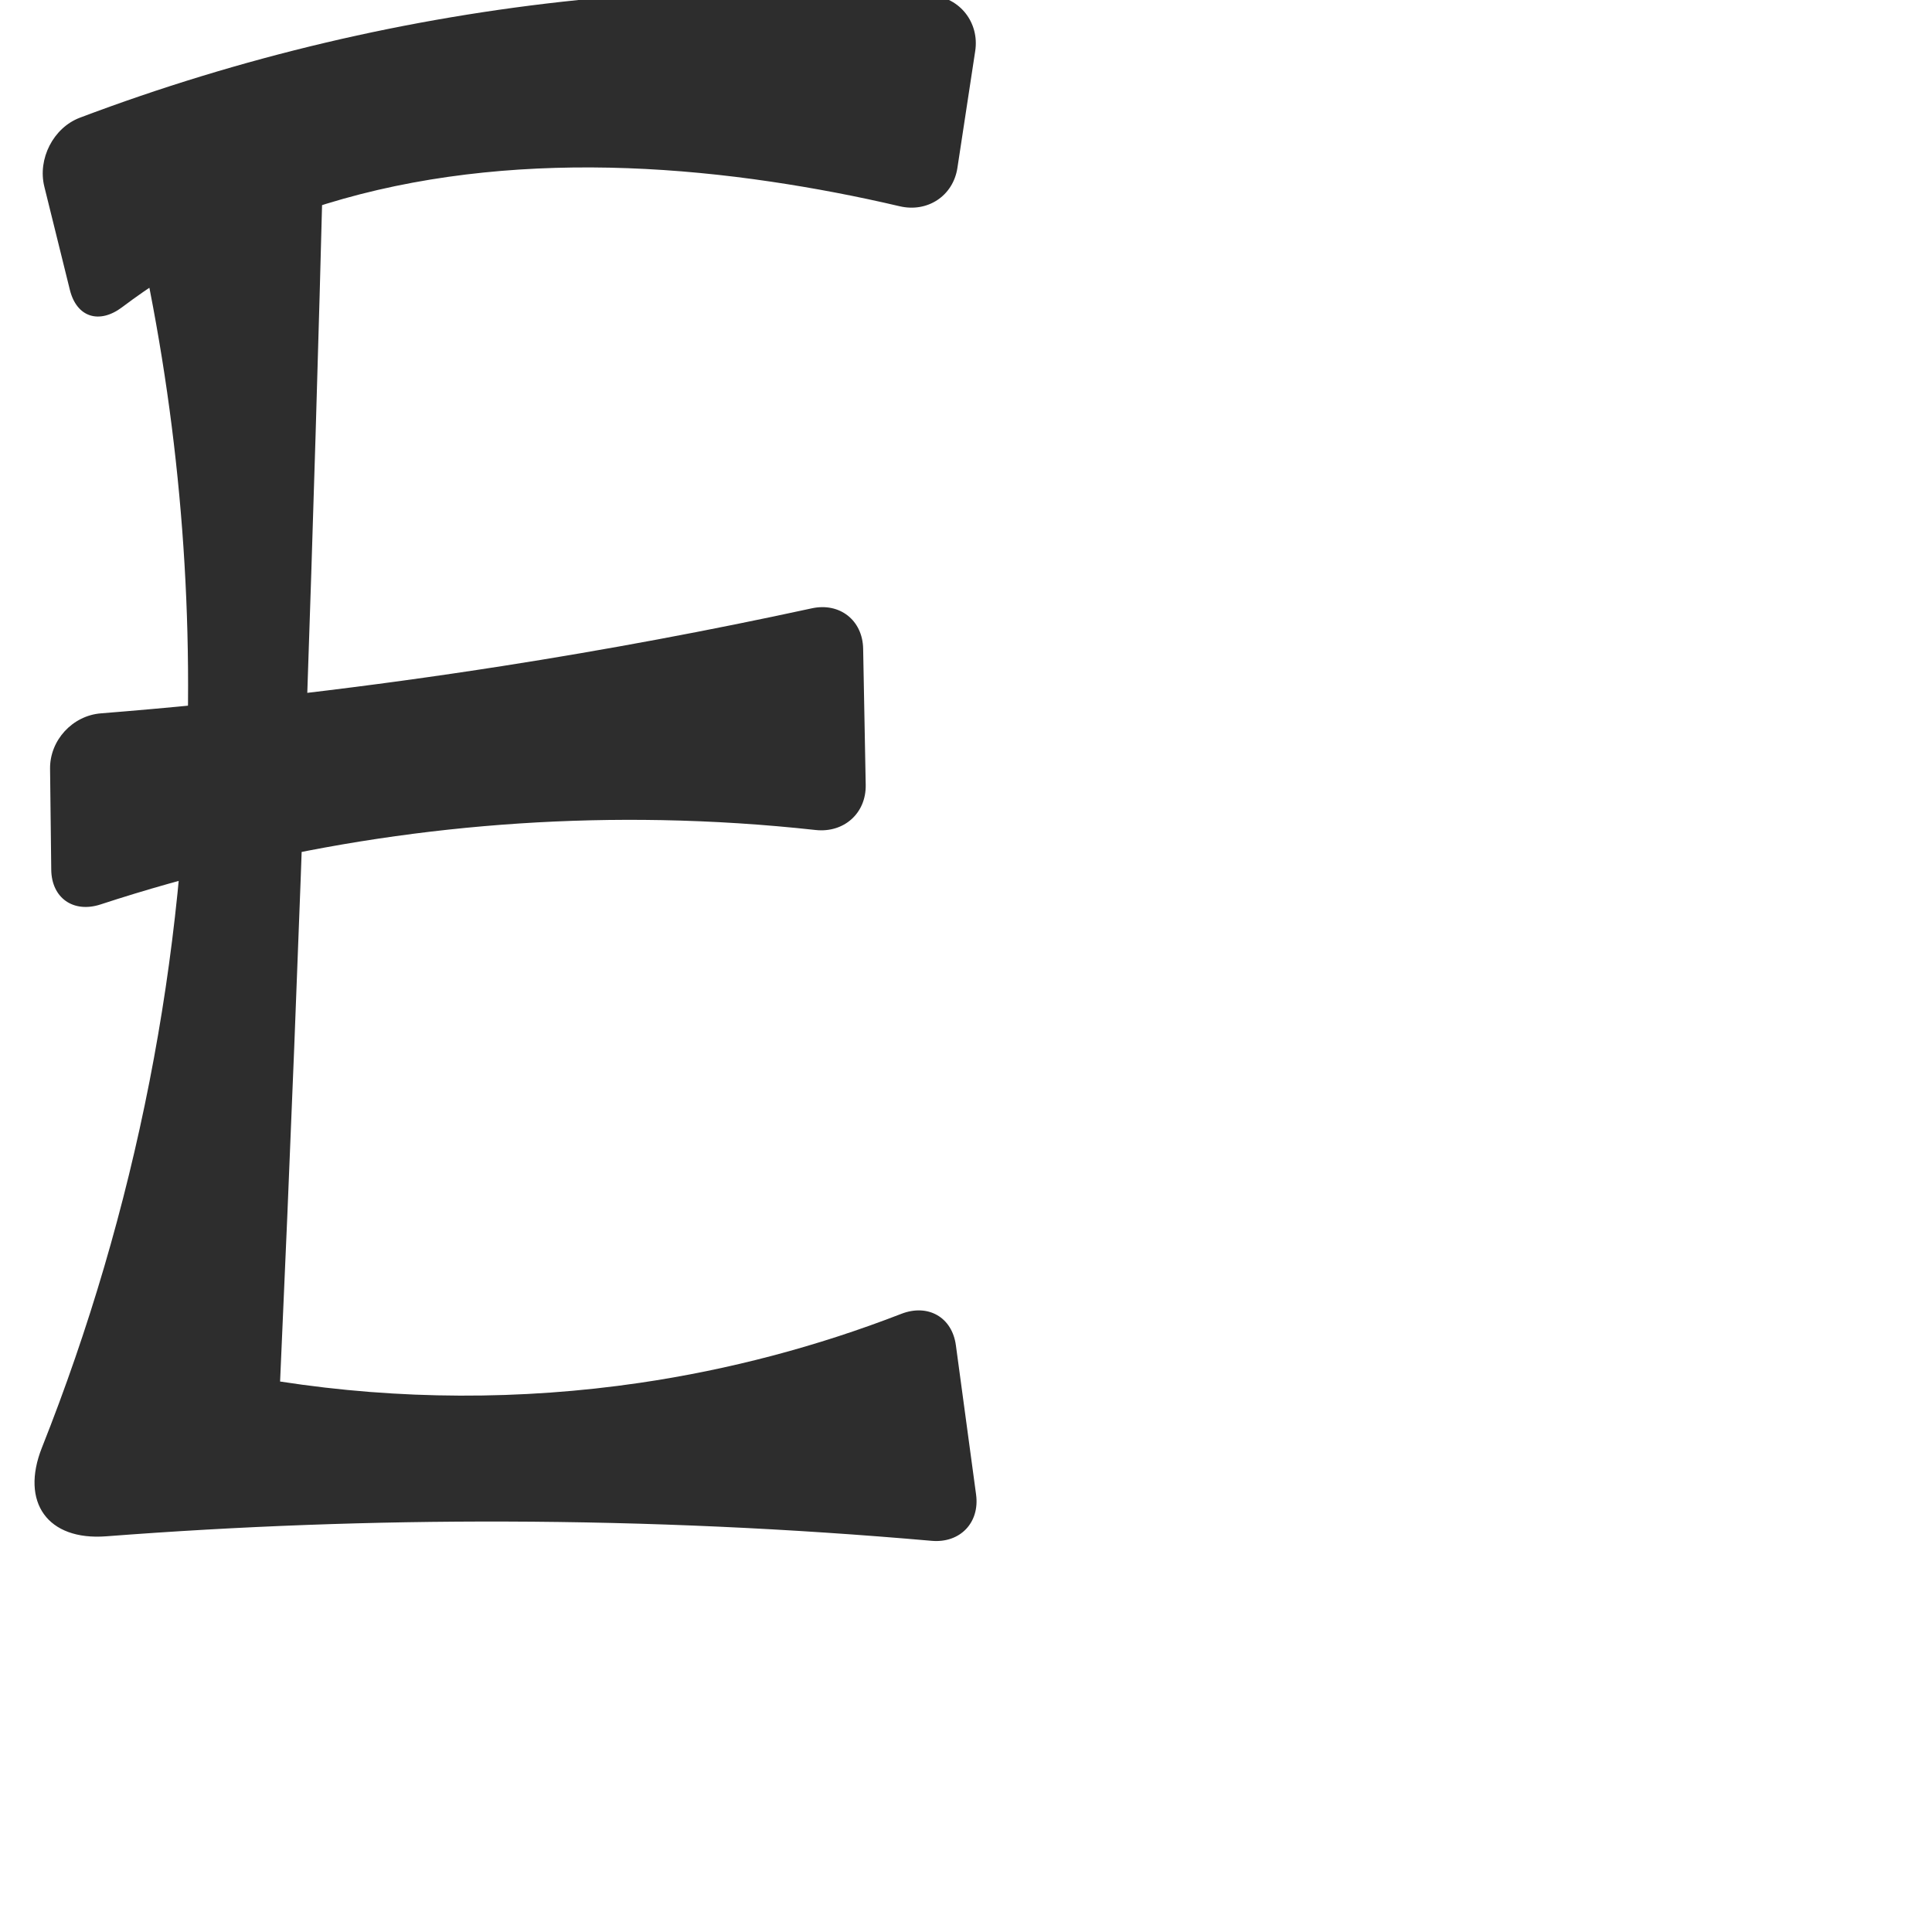
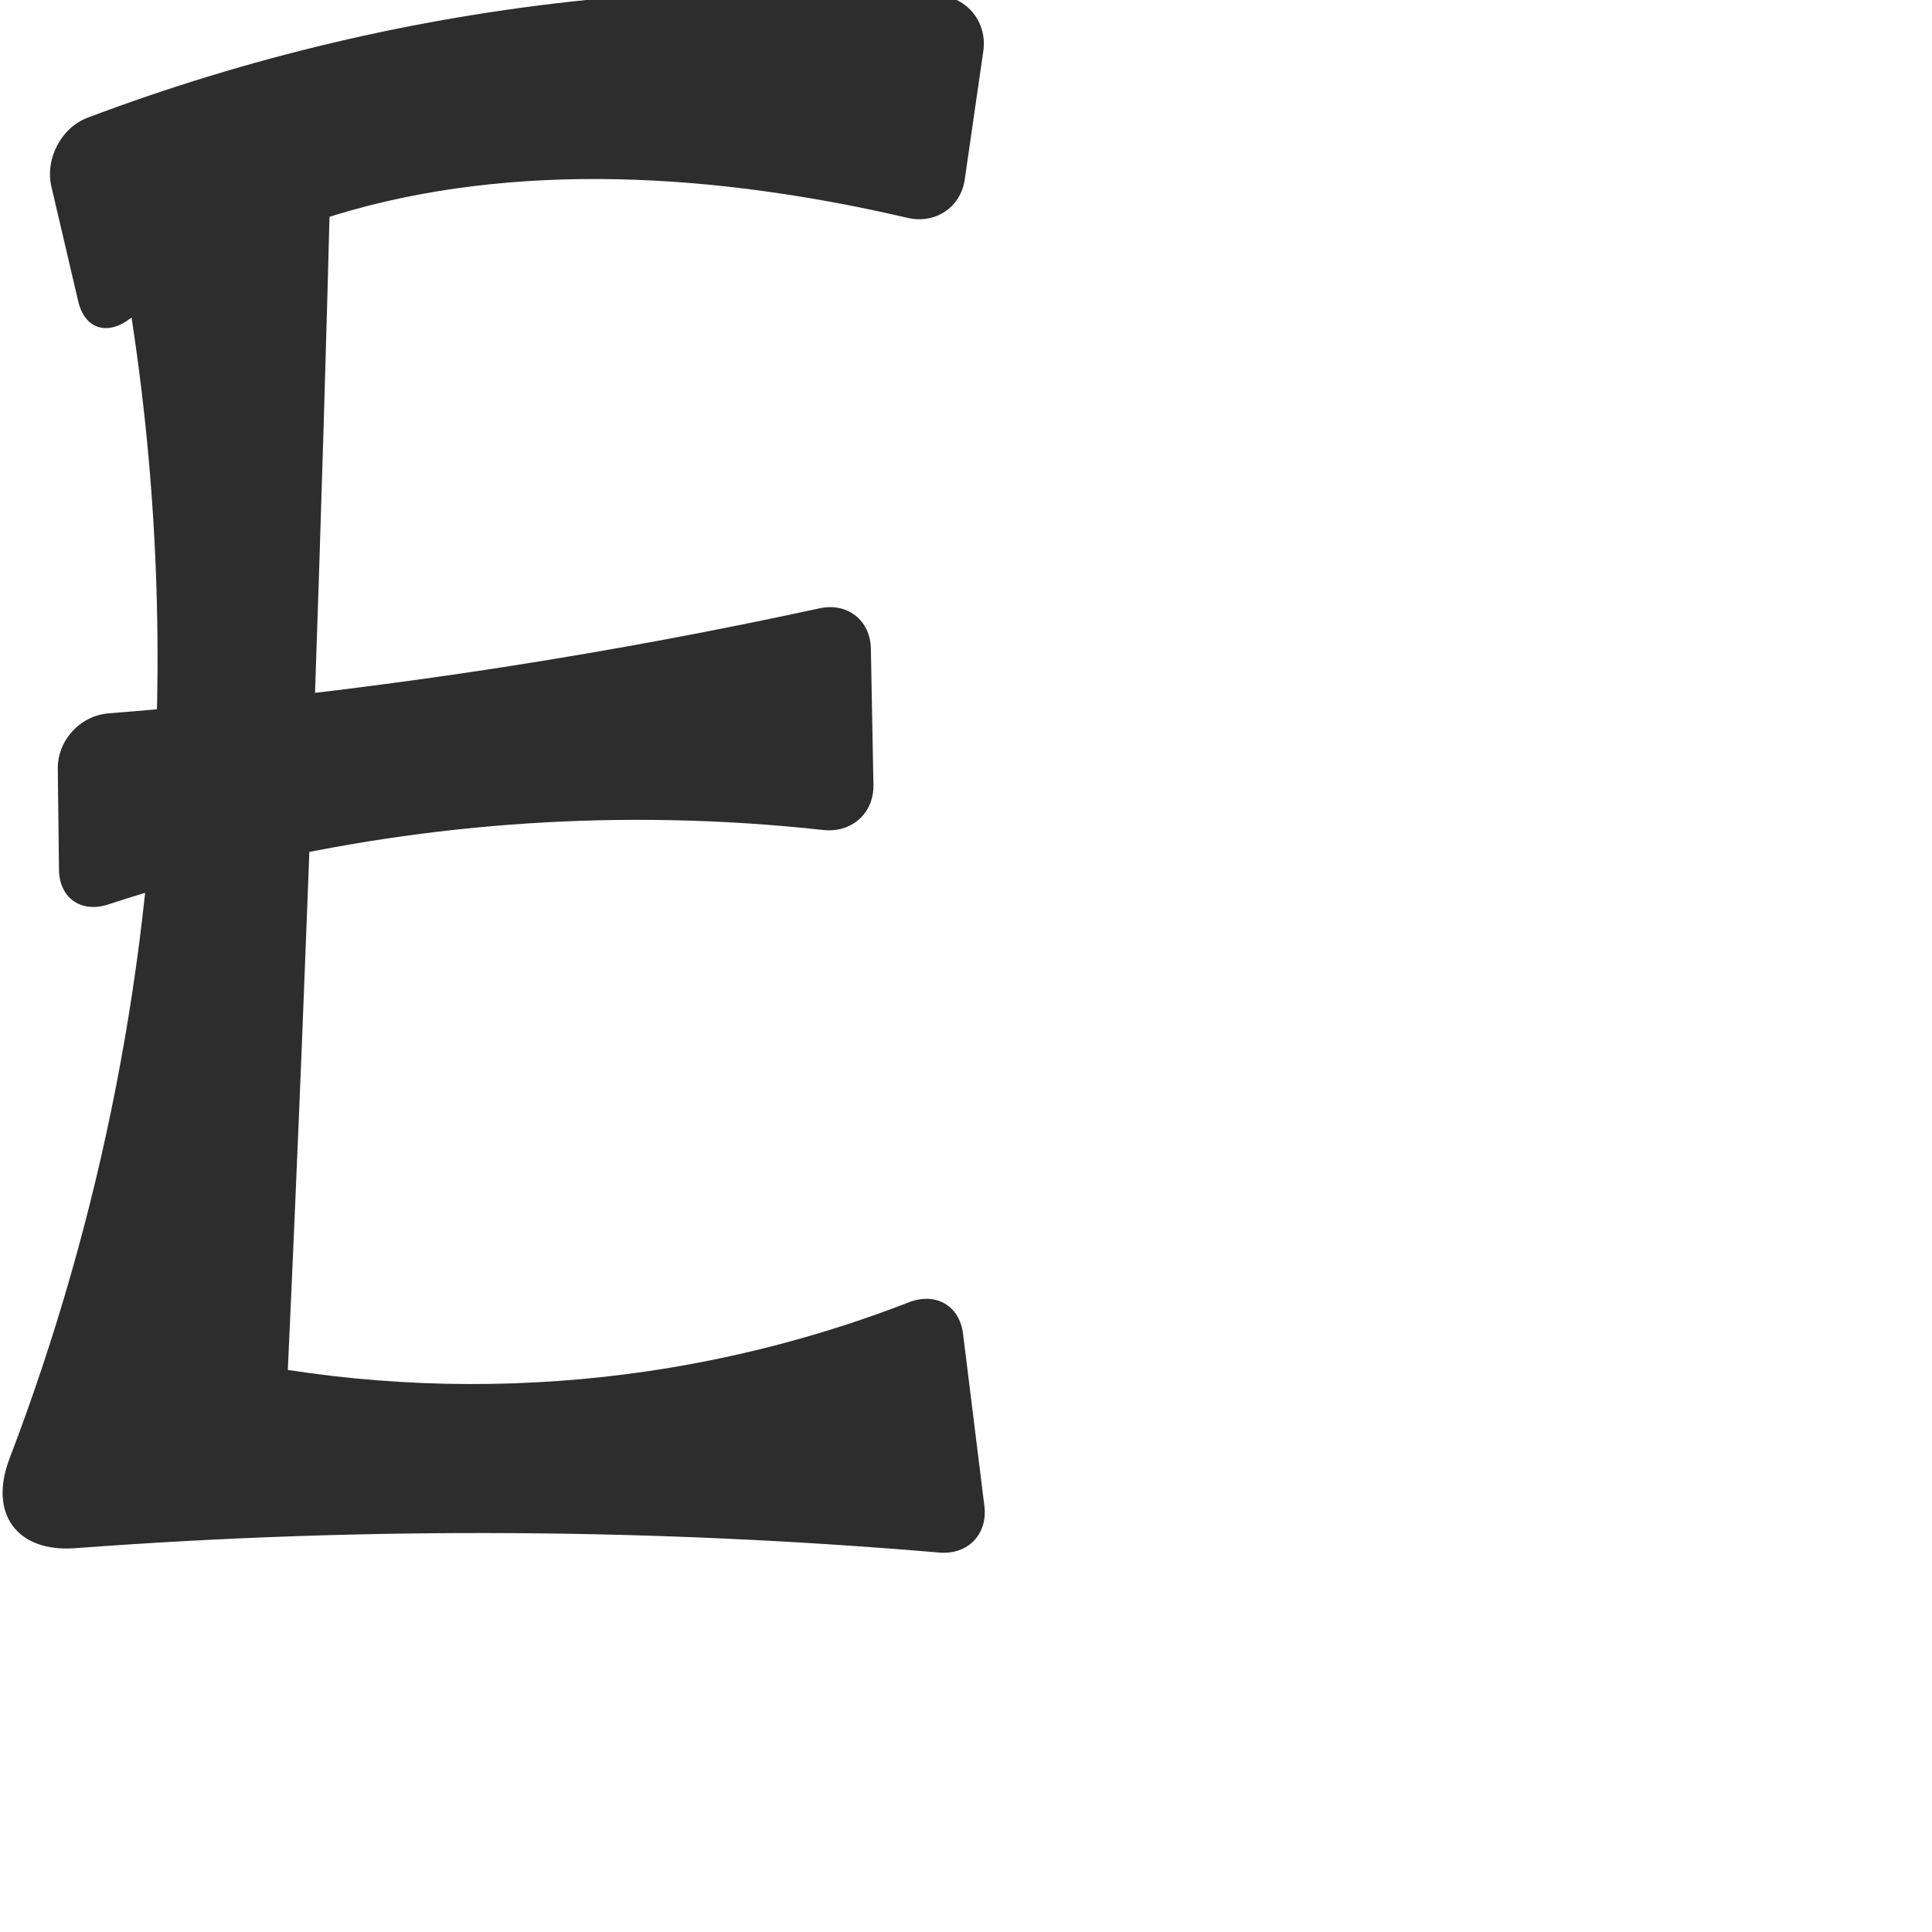
<svg xmlns="http://www.w3.org/2000/svg" xml:space="preserve" width="1000" height="1000" version="1.1" style="clip-rule:evenodd;fill-rule:evenodd;image-rendering:optimizeQuality;shape-rendering:geometricPrecision;text-rendering:geometricPrecision" viewBox="0 0 1000 1000" id="svg10">
-   <path id="path850" style="fill:#2d2d2d;fill-rule:nonzero;stroke:none;stroke-width:1px;stroke-linecap:butt;stroke-linejoin:miter;stroke-opacity:1" d="M 41.365,60.916 C 124.273,29.589 211.251,9.044 299.417,0 c 60.702,-6.227 121.96,-7.019 182.804,-2.376 14.692,1.121 24.774,14.185 22.554,28.753 l -9.224,60.526 c -2.22,14.567 -15.545,23.222 -29.89,19.855 -21.974,-5.157 -44.162,-9.401 -66.489,-12.715 -98.014,-14.548 -202.329,-10.063 -290.098,35.925 -16.05,8.409 -31.407,18.138 -45.874,29.048 -11.762,8.87 -23.502,5.307 -27.041,-8.997 L 22.939,96.572 C 19.401,82.267 27.582,66.124 41.365,60.916 Z M 78.297,58 144.948,58 c 12.706,0 22.749,10.297 22.422,22.998 -2.466,95.892 -5.349,191.773 -8.65,287.64 -3.976,115.502 -8.558,230.983 -13.746,346.436 61.555,9.502 124.533,9.735 186.157,0.69 46.278,-6.792 91.787,-18.809 135.394,-35.725 13.737,-5.329 26.263,1.659 28.238,16.262 l 10.453,77.258 c 1.976,14.602 -8.31,25.259 -22.989,23.969 -73.241,-6.432 -146.754,-9.762 -220.276,-9.975 -69.05,-0.2 -138.107,2.348 -206.955,7.635 C 24.597,797.524 10.457,777.58 21.716,749.247 70.362,626.822 96.216,495.349 97.319,363.608 98.119,268.091 86.005,172.475 61.446,80.167 58.179,67.888 65.591,58 78.297,58 Z M 260.027,344.74 c 53.673,-8.388 107.099,-18.352 160.186,-29.876 14.4,-3.126 26.271,6.158 26.549,20.891 l 1.329,70.49 c 0.278,14.733 -11.323,24.969 -25.97,23.36 -26.446,-2.906 -53.024,-4.612 -79.624,-5.109 -98.342,-1.838 -196.969,13.008 -290.436,43.634 -14.002,4.588 -25.363,-3.25 -25.536,-17.985 L 25.912,397.904 c -0.173,-14.734 11.605,-27.501 26.293,-28.673 69.549,-5.548 138.888,-13.719 207.821,-24.491 z" />
+   <path id="path850" style="fill:#2d2d2d;fill-rule:nonzero;stroke:none;stroke-width:1px;stroke-linecap:butt;stroke-linejoin:miter;stroke-opacity:1" d="M 45.365,60.916 C 128.273,29.589 215.251,9.044 303.417,0 c 60.702,-6.227 121.96,-7.019 182.804,-2.376 14.692,1.121 24.863,14.199 22.752,28.782 l -9.62,66.467 c -2.111,14.583 -15.347,23.251 -29.692,19.885 -21.974,-5.157 -44.162,-9.401 -66.489,-12.715 -98.014,-14.548 -202.329,-10.063 -290.098,35.925 -16.05,8.409 -31.407,18.138 -45.874,29.048 -11.762,8.87 -23.356,5.272 -26.714,-9.076 L 26.612,96.65 C 23.255,82.303 31.582,66.124 45.365,60.916 Z m 27.322,7.643 76.39,-8.125 c 12.635,-1.344 22.624,7.864 22.301,20.565 -2.435,95.893 -5.321,191.774 -8.658,287.64 -3.95,113.503 -8.532,226.984 -13.746,340.436 61.555,9.502 124.533,9.735 186.157,0.69 46.278,-6.792 91.787,-18.809 135.394,-35.725 13.737,-5.329 26.129,1.676 27.941,16.3 l 11.048,89.181 c 1.812,14.624 -8.611,25.338 -23.293,24.088 C 412.969,797.37 339.47,794.015 265.953,793.554 190.242,793.08 114.512,795.676 39.011,801.333 8.605,803.611 -5.945,783.4 4.94,754.921 52.623,630.167 78.652,497.144 81.319,363.608 83.13,272.927 74.246,182.038 54.933,93.42 52.227,81.006 60.053,69.902 72.687,68.558 Z M 264.027,344.74 c 53.673,-8.388 107.099,-18.352 160.186,-29.876 14.4,-3.126 26.271,6.158 26.549,20.891 l 1.329,70.49 c 0.278,14.733 -11.323,24.969 -25.97,23.36 -26.446,-2.906 -53.024,-4.612 -79.624,-5.109 -98.342,-1.838 -196.969,13.008 -290.436,43.634 -14.002,4.588 -25.363,-3.25 -25.536,-17.985 L 29.912,397.904 c -0.173,-14.734 11.605,-27.501 26.293,-28.673 69.549,-5.548 138.888,-13.719 207.821,-24.491 z" />
  <defs id="defs4">
    <style type="text/css" id="style2">
   
    .fil0 {fill:#EF7F1A;fill-rule:nonzero}
   
  </style>
  </defs>
</svg>
